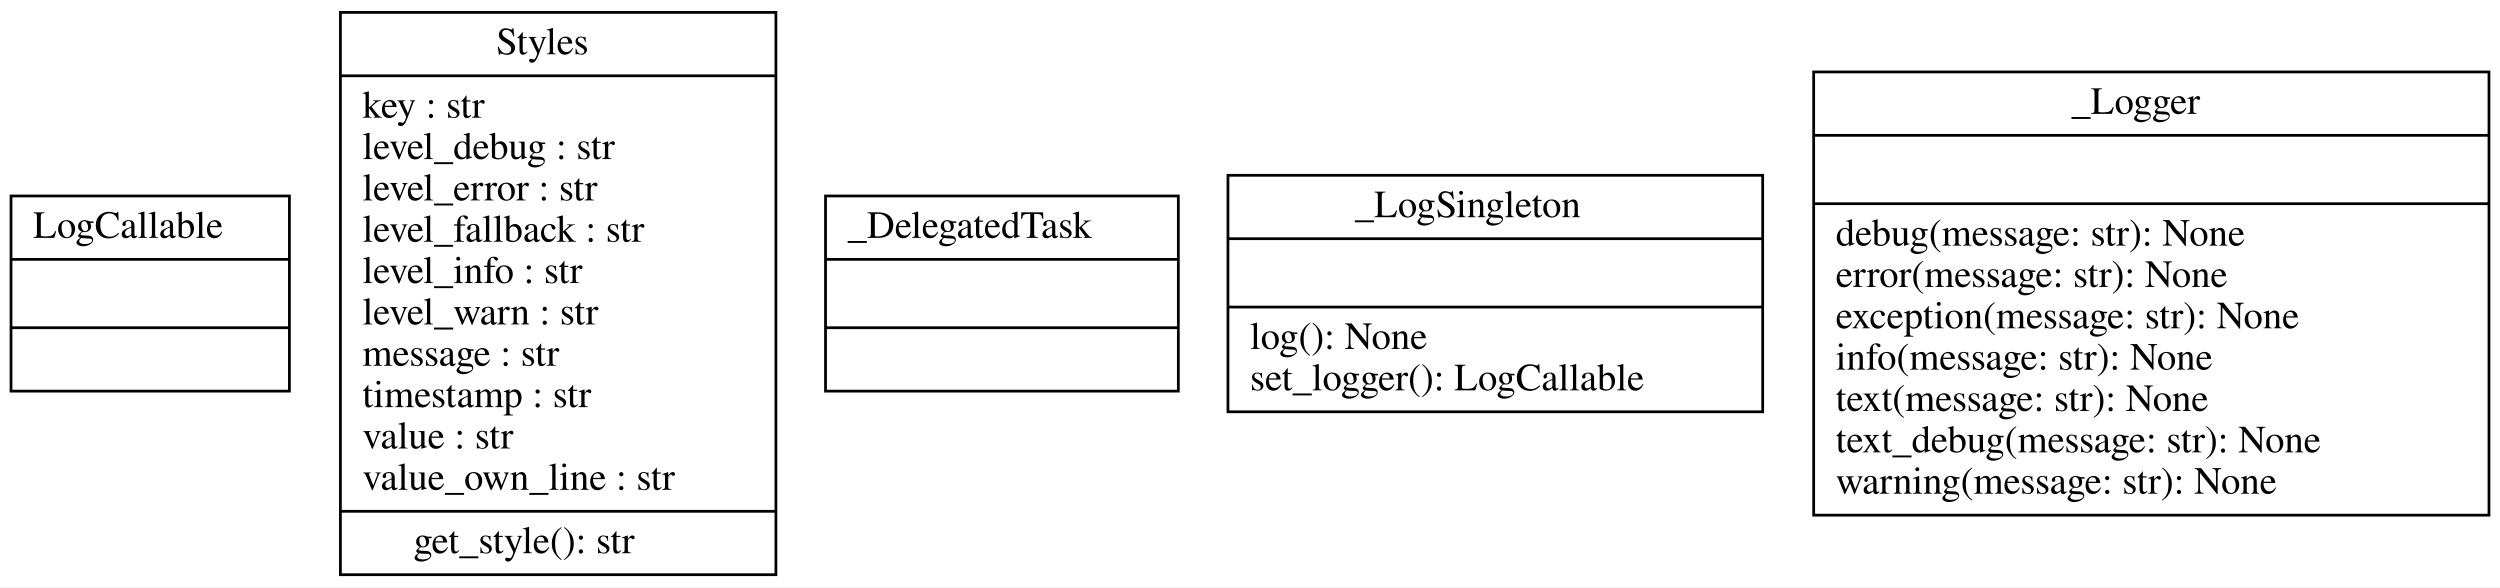
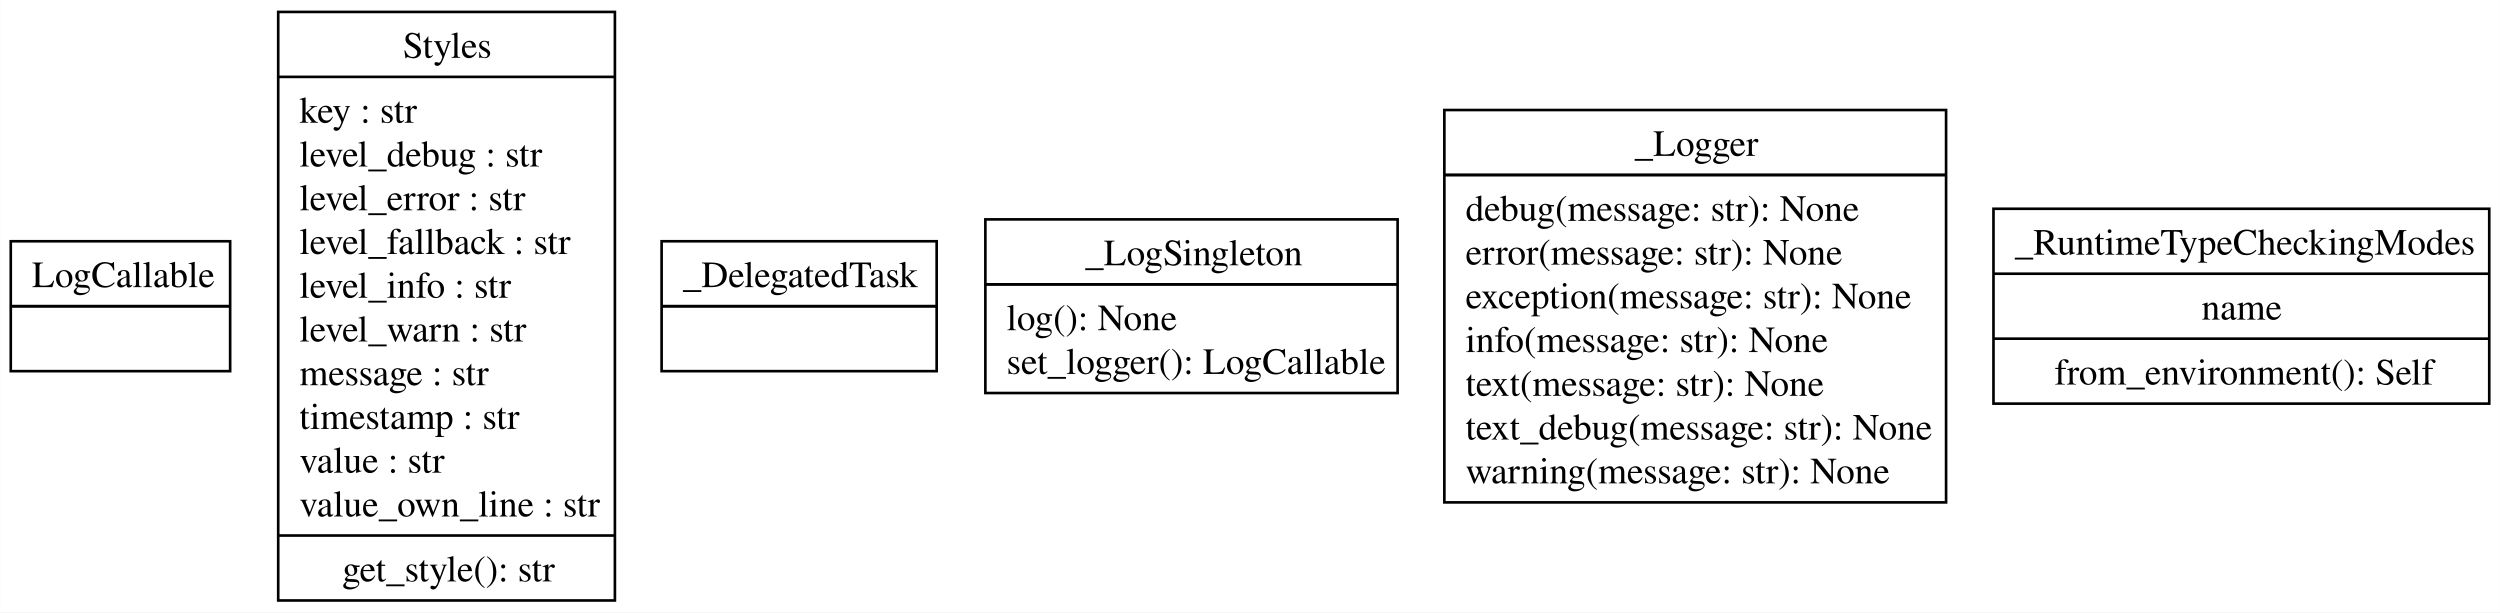
- <svg xmlns="http://www.w3.org/2000/svg" width="907pt" height="213pt" viewBox="0.00 0.00 907.00 213.00">
-   <g id="graph0" class="graph" transform="scale(1 1) rotate(0) translate(4 209)">
-     <polygon fill="white" stroke="transparent" points="-4,4 -4,-209 903,-209 903,4 -4,4" />
+ <svg xmlns="http://www.w3.org/2000/svg" width="943pt" height="231pt" viewBox="0.00 0.00 942.88 231.00">
+   <g id="graph0" class="graph" transform="scale(1 1) rotate(0) translate(4 227)">
+     <polygon fill="white" stroke="none" points="-4,4 -4,-227 938.88,-227 938.88,4 -4,4" />
    <g id="node1" class="node">
-       <polygon fill="none" stroke="black" points="0,-67.1 0,-137.9 101,-137.9 101,-67.1 0,-67.1" />
-       <text text-anchor="start" x="8" y="-122.7" font-family="Times,serif" font-size="14.00">LogCallable</text>
-       <polyline fill="none" stroke="black" points="0,-114.9 101,-114.9 " />
-       <polyline fill="none" stroke="black" points="0,-90.1 101,-90.1 " />
-       <text text-anchor="start" x="48" y="-74.9" font-family="Times,serif" font-size="14.00"> </text>
+       <polygon fill="none" stroke="black" points="0,-87 0,-136 82.75,-136 82.75,-87 0,-87" />
+       <text text-anchor="start" x="8" y="-118.7" font-family="Times,serif" font-size="14.00">LogCallable</text>
+       <polyline fill="none" stroke="black" points="0,-111.5 82.75,-111.5" />
+       <polyline fill="none" stroke="black" points="0,-111.5 82.75,-111.5" />
+       <text text-anchor="start" x="39.5" y="-94.2" font-family="Times,serif" font-size="14.00"> </text>
    </g>
    <g id="node2" class="node">
-       <polygon fill="none" stroke="black" points="119.5,-0.5 119.5,-204.5 277.5,-204.5 277.5,-0.5 119.5,-0.5" />
-       <text text-anchor="start" x="176" y="-189.3" font-family="Times,serif" font-size="14.00">Styles</text>
-       <polyline fill="none" stroke="black" points="119.5,-181.5 277.5,-181.5 " />
-       <text text-anchor="start" x="127.5" y="-166.3" font-family="Times,serif" font-size="14.00">key : str</text>
-       <text text-anchor="start" x="127.5" y="-151.3" font-family="Times,serif" font-size="14.00">level_debug : str</text>
-       <text text-anchor="start" x="127.5" y="-136.3" font-family="Times,serif" font-size="14.00">level_error : str</text>
-       <text text-anchor="start" x="127.5" y="-121.3" font-family="Times,serif" font-size="14.00">level_fallback : str</text>
-       <text text-anchor="start" x="127.5" y="-106.3" font-family="Times,serif" font-size="14.00">level_info : str</text>
-       <text text-anchor="start" x="127.5" y="-91.3" font-family="Times,serif" font-size="14.00">level_warn : str</text>
-       <text text-anchor="start" x="127.5" y="-76.3" font-family="Times,serif" font-size="14.00">message : str</text>
-       <text text-anchor="start" x="127.5" y="-61.3" font-family="Times,serif" font-size="14.00">timestamp : str</text>
-       <text text-anchor="start" x="127.5" y="-46.3" font-family="Times,serif" font-size="14.00">value : str</text>
-       <text text-anchor="start" x="127.5" y="-31.3" font-family="Times,serif" font-size="14.00">value_own_line : str</text>
-       <polyline fill="none" stroke="black" points="119.5,-23.5 277.5,-23.5 " />
-       <text text-anchor="start" x="146" y="-8.3" font-family="Times,serif" font-size="14.00">get_style(): str</text>
+       <polygon fill="none" stroke="black" points="100.88,-0.5 100.88,-222.5 227.88,-222.5 227.88,-0.5 100.88,-0.5" />
+       <text text-anchor="start" x="147.88" y="-205.2" font-family="Times,serif" font-size="14.00">Styles</text>
+       <polyline fill="none" stroke="black" points="100.88,-198 227.88,-198" />
+       <text text-anchor="start" x="108.88" y="-180.7" font-family="Times,serif" font-size="14.00">key : str</text>
+       <text text-anchor="start" x="108.88" y="-164.2" font-family="Times,serif" font-size="14.00">level_debug : str</text>
+       <text text-anchor="start" x="108.88" y="-147.7" font-family="Times,serif" font-size="14.00">level_error : str</text>
+       <text text-anchor="start" x="108.88" y="-131.2" font-family="Times,serif" font-size="14.00">level_fallback : str</text>
+       <text text-anchor="start" x="108.88" y="-114.7" font-family="Times,serif" font-size="14.00">level_info : str</text>
+       <text text-anchor="start" x="108.88" y="-98.2" font-family="Times,serif" font-size="14.00">level_warn : str</text>
+       <text text-anchor="start" x="108.88" y="-81.7" font-family="Times,serif" font-size="14.00">message : str</text>
+       <text text-anchor="start" x="108.88" y="-65.2" font-family="Times,serif" font-size="14.00">timestamp : str</text>
+       <text text-anchor="start" x="108.88" y="-48.7" font-family="Times,serif" font-size="14.00">value : str</text>
+       <text text-anchor="start" x="108.88" y="-32.2" font-family="Times,serif" font-size="14.00">value_own_line : str</text>
+       <polyline fill="none" stroke="black" points="100.88,-25 227.88,-25" />
+       <text text-anchor="start" x="125" y="-7.7" font-family="Times,serif" font-size="14.00">get_style(): str</text>
    </g>
    <g id="node3" class="node">
-       <polygon fill="none" stroke="black" points="295.5,-67.1 295.5,-137.9 423.5,-137.9 423.5,-67.1 295.5,-67.1" />
-       <text text-anchor="start" x="303.5" y="-122.7" font-family="Times,serif" font-size="14.00">_DelegatedTask</text>
-       <polyline fill="none" stroke="black" points="295.5,-114.9 423.5,-114.9 " />
-       <polyline fill="none" stroke="black" points="295.5,-90.1 423.5,-90.1 " />
-       <text text-anchor="start" x="357" y="-74.9" font-family="Times,serif" font-size="14.00"> </text>
+       <polygon fill="none" stroke="black" points="245.5,-87 245.5,-136 349.25,-136 349.25,-87 245.5,-87" />
+       <text text-anchor="start" x="253.5" y="-118.7" font-family="Times,serif" font-size="14.00">_DelegatedTask</text>
+       <polyline fill="none" stroke="black" points="245.5,-111.5 349.25,-111.5" />
+       <polyline fill="none" stroke="black" points="245.5,-111.5 349.25,-111.5" />
+       <text text-anchor="start" x="295.5" y="-94.2" font-family="Times,serif" font-size="14.00"> </text>
    </g>
    <g id="node4" class="node">
-       <polygon fill="none" stroke="black" points="441.5,-59.6 441.5,-145.4 635.5,-145.4 635.5,-59.6 441.5,-59.6" />
-       <text text-anchor="start" x="487.5" y="-130.2" font-family="Times,serif" font-size="14.00">_LogSingleton</text>
-       <polyline fill="none" stroke="black" points="441.5,-122.4 635.5,-122.4 " />
-       <polyline fill="none" stroke="black" points="441.5,-97.6 635.5,-97.6 " />
-       <text text-anchor="start" x="449.5" y="-82.4" font-family="Times,serif" font-size="14.00">log(): None</text>
-       <text text-anchor="start" x="449.5" y="-67.4" font-family="Times,serif" font-size="14.00">set_logger(): LogCallable</text>
+       <polygon fill="none" stroke="black" points="367.62,-78.75 367.62,-144.25 523.12,-144.25 523.12,-78.75 367.62,-78.75" />
+       <text text-anchor="start" x="405.25" y="-126.95" font-family="Times,serif" font-size="14.00">_LogSingleton</text>
+       <polyline fill="none" stroke="black" points="367.62,-119.75 523.12,-119.75" />
+       <polyline fill="none" stroke="black" points="367.62,-119.75 523.12,-119.75" />
+       <text text-anchor="start" x="375.62" y="-102.45" font-family="Times,serif" font-size="14.00">log(): None</text>
+       <text text-anchor="start" x="375.62" y="-85.95" font-family="Times,serif" font-size="14.00">set_logger(): LogCallable</text>
    </g>
    <g id="node5" class="node">
-       <polygon fill="none" stroke="black" points="654,-22.1 654,-182.9 899,-182.9 899,-22.1 654,-22.1" />
-       <text text-anchor="start" x="747.5" y="-167.7" font-family="Times,serif" font-size="14.00">_Logger</text>
-       <polyline fill="none" stroke="black" points="654,-159.9 899,-159.9 " />
-       <polyline fill="none" stroke="black" points="654,-135.1 899,-135.1 " />
-       <text text-anchor="start" x="662" y="-119.9" font-family="Times,serif" font-size="14.00">debug(message: str): None</text>
-       <text text-anchor="start" x="662" y="-104.9" font-family="Times,serif" font-size="14.00">error(message: str): None</text>
-       <text text-anchor="start" x="662" y="-89.9" font-family="Times,serif" font-size="14.00">exception(message: str): None</text>
-       <text text-anchor="start" x="662" y="-74.9" font-family="Times,serif" font-size="14.00">info(message: str): None</text>
-       <text text-anchor="start" x="662" y="-59.9" font-family="Times,serif" font-size="14.00">text(message: str): None</text>
-       <text text-anchor="start" x="662" y="-44.9" font-family="Times,serif" font-size="14.00">text_debug(message: str): None</text>
-       <text text-anchor="start" x="662" y="-29.9" font-family="Times,serif" font-size="14.00">warning(message: str): None</text>
+       <polygon fill="none" stroke="black" points="540.75,-37.5 540.75,-185.5 730,-185.5 730,-37.5 540.75,-37.5" />
+       <text text-anchor="start" x="612.5" y="-168.2" font-family="Times,serif" font-size="14.00">_Logger</text>
+       <polyline fill="none" stroke="black" points="540.75,-161 730,-161" />
+       <polyline fill="none" stroke="black" points="540.75,-161 730,-161" />
+       <text text-anchor="start" x="548.75" y="-143.7" font-family="Times,serif" font-size="14.00">debug(message: str): None</text>
+       <text text-anchor="start" x="548.75" y="-127.2" font-family="Times,serif" font-size="14.00">error(message: str): None</text>
+       <text text-anchor="start" x="548.75" y="-110.7" font-family="Times,serif" font-size="14.00">exception(message: str): None</text>
+       <text text-anchor="start" x="548.75" y="-94.2" font-family="Times,serif" font-size="14.00">info(message: str): None</text>
+       <text text-anchor="start" x="548.75" y="-77.7" font-family="Times,serif" font-size="14.00">text(message: str): None</text>
+       <text text-anchor="start" x="548.75" y="-61.2" font-family="Times,serif" font-size="14.00">text_debug(message: str): None</text>
+       <text text-anchor="start" x="548.75" y="-44.7" font-family="Times,serif" font-size="14.00">warning(message: str): None</text>
+     </g>
+     <g id="node6" class="node">
+       <polygon fill="none" stroke="black" points="747.88,-74.75 747.88,-148.25 934.88,-148.25 934.88,-74.75 747.88,-74.75" />
+       <text text-anchor="start" x="755.88" y="-130.95" font-family="Times,serif" font-size="14.00">_RuntimeTypeCheckingModes</text>
+       <polyline fill="none" stroke="black" points="747.88,-123.75 934.88,-123.75" />
+       <text text-anchor="start" x="826.38" y="-106.45" font-family="Times,serif" font-size="14.00">name</text>
+       <polyline fill="none" stroke="black" points="747.88,-99.25 934.88,-99.25" />
+       <text text-anchor="start" x="770.88" y="-81.95" font-family="Times,serif" font-size="14.00">from_environment(): Self</text>
    </g>
  </g>
</svg>
